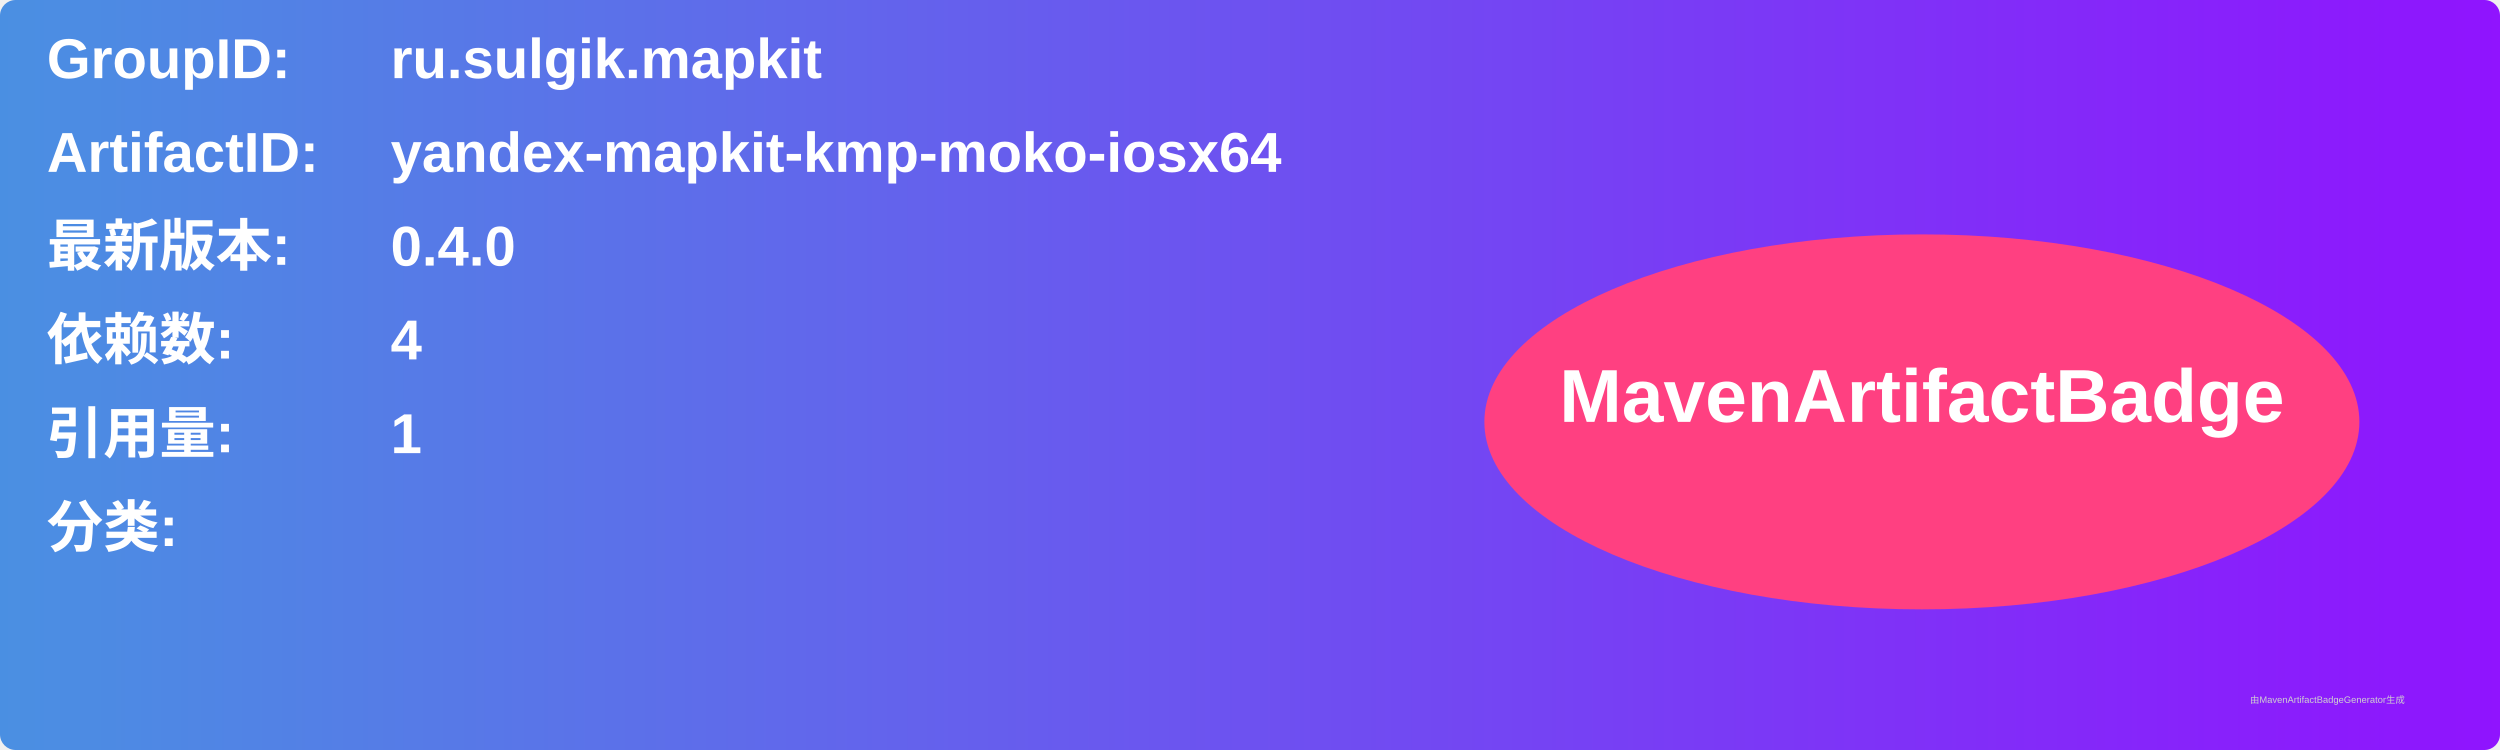
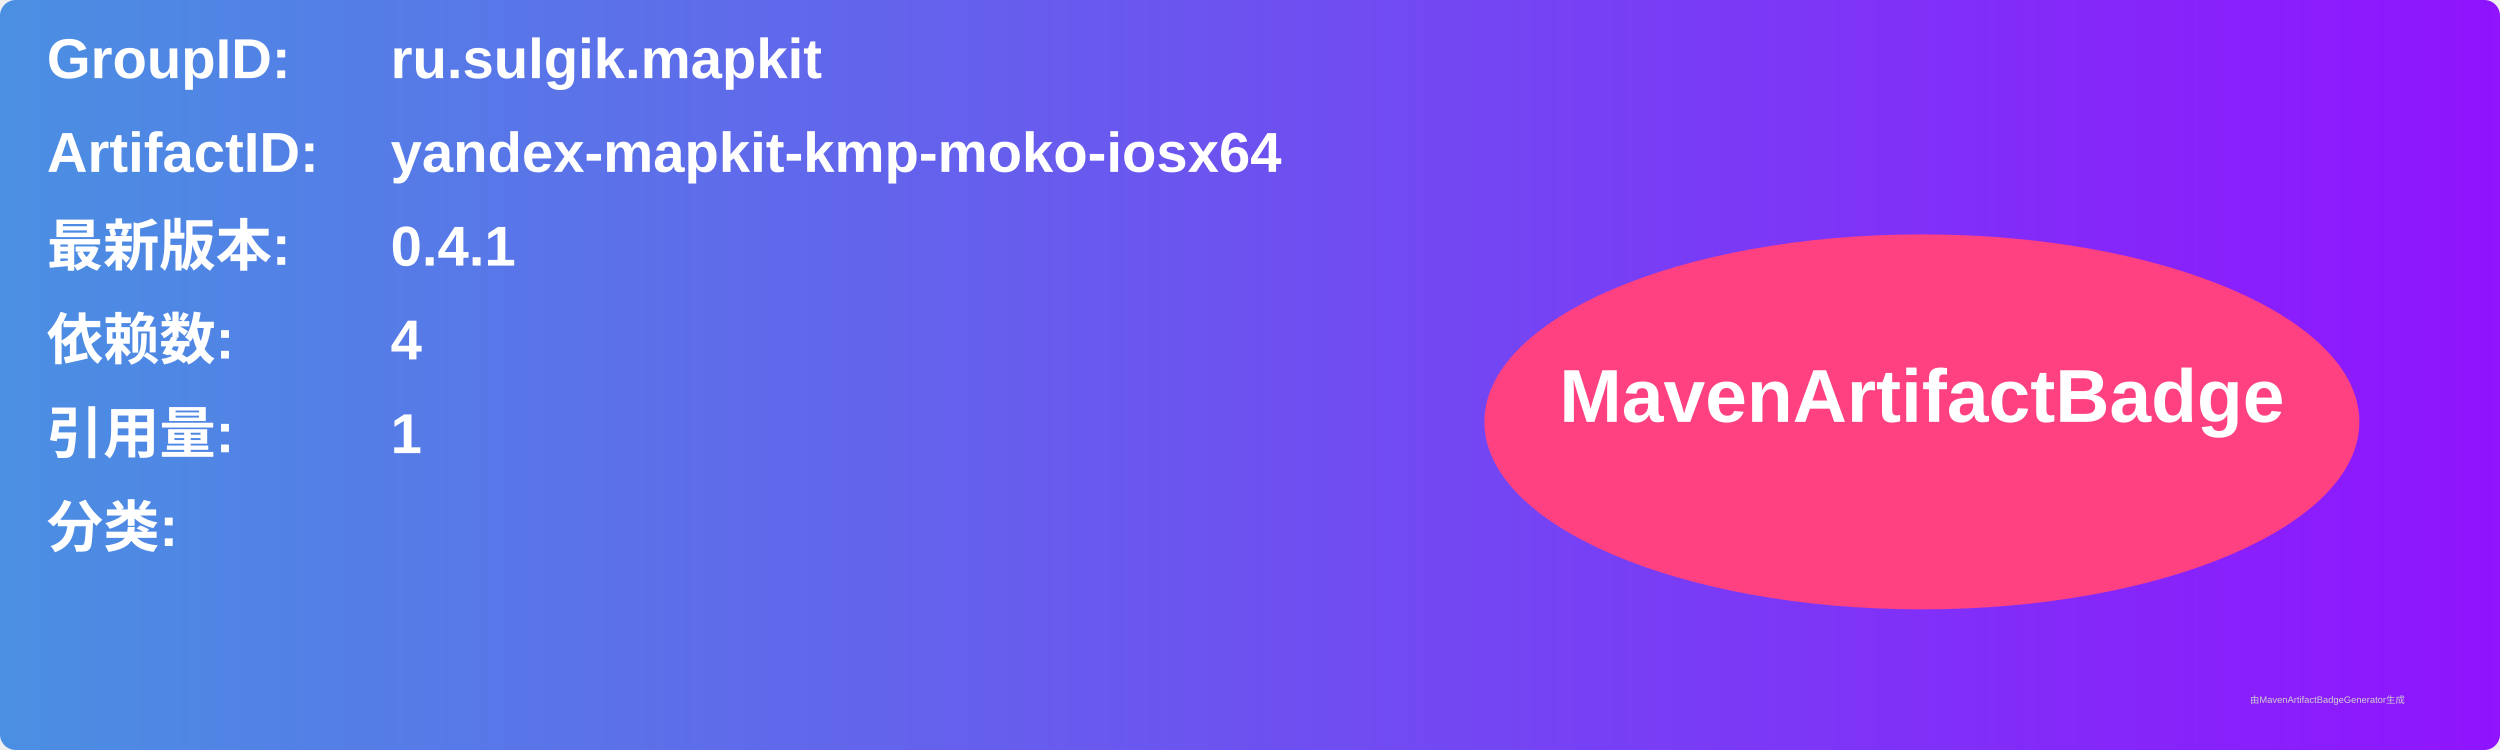
<svg xmlns="http://www.w3.org/2000/svg" width="800" height="240" viewBox="0 0 800 240">
  <linearGradient id="grad" x1="0%" y1="0%" x2="100%" y2="0%">
    <stop offset="0%" stop-color="#4a90e2" />
    <stop offset="100%" stop-color="#9013fe" />
  </linearGradient>
  <rect width="100%" height="100%" rx="5" ry="5" fill="url(#grad)" />
  <g transform="translate(15, 15)">
    <text x="0" y="10" font-family="Arial" font-size="18" fill="white" font-weight="bold" width="260">GroupID:</text>
    <text x="110" y="10" font-family="Arial" font-size="18" fill="white" font-weight="bold" width="460">ru.sulgik.mapkit</text>
    <text x="0" y="40" font-family="Arial" font-size="18" fill="white" font-weight="bold" width="260">ArtifactID:</text>
    <text x="110" y="40" font-family="Arial" font-size="18" fill="white" font-weight="bold" width="460">yandex-mapkit-kmp-moko-iosx64</text>
    <text x="0" y="70" font-family="Arial" font-size="18" fill="white" font-weight="bold">最新版本:</text>
    <text x="110" y="70" font-family="Arial" font-size="18" fill="white" font-weight="bold">
-       <tspan font-weight="bold">0.4.0</tspan>
+       <tspan font-weight="bold">0.4.1</tspan>
    </text>
    <text x="0" y="100" font-family="Arial" font-size="18" fill="white" font-weight="bold">依赖数: </text>
    <text x="110" y="100" font-family="Arial" font-size="18" fill="white">
      <tspan font-weight="bold">4</tspan>
    </text>
    <text x="0" y="130" font-family="Arial" font-size="18" fill="white" font-weight="bold">引用量: </text>
    <text x="110" y="130" font-family="Arial" font-size="18" fill="white">
      <tspan font-weight="bold">1</tspan>
    </text>
    <text x="0" y="160" font-family="Arial" font-size="18" fill="white" font-weight="bold">分类:</text>
    <text x="10" y="190" font-family="Arial" font-size="10" fill="white">
      <tspan font-weight="bold" />
    </text>
    <ellipse cx="600" cy="120" rx="140" ry="60" fill="#ff4081" />
    <text x="600" y="120" text-anchor="middle" font-family="Arial" font-size="24" fill="white" font-weight="bold">MavenArtifactBadge</text>
  </g>
  <text x="720" y="225" font-family="Arial" font-size="3" fill="#d0d0d0">由MavenArtifactBadgeGenerator生成</text>
</svg>
